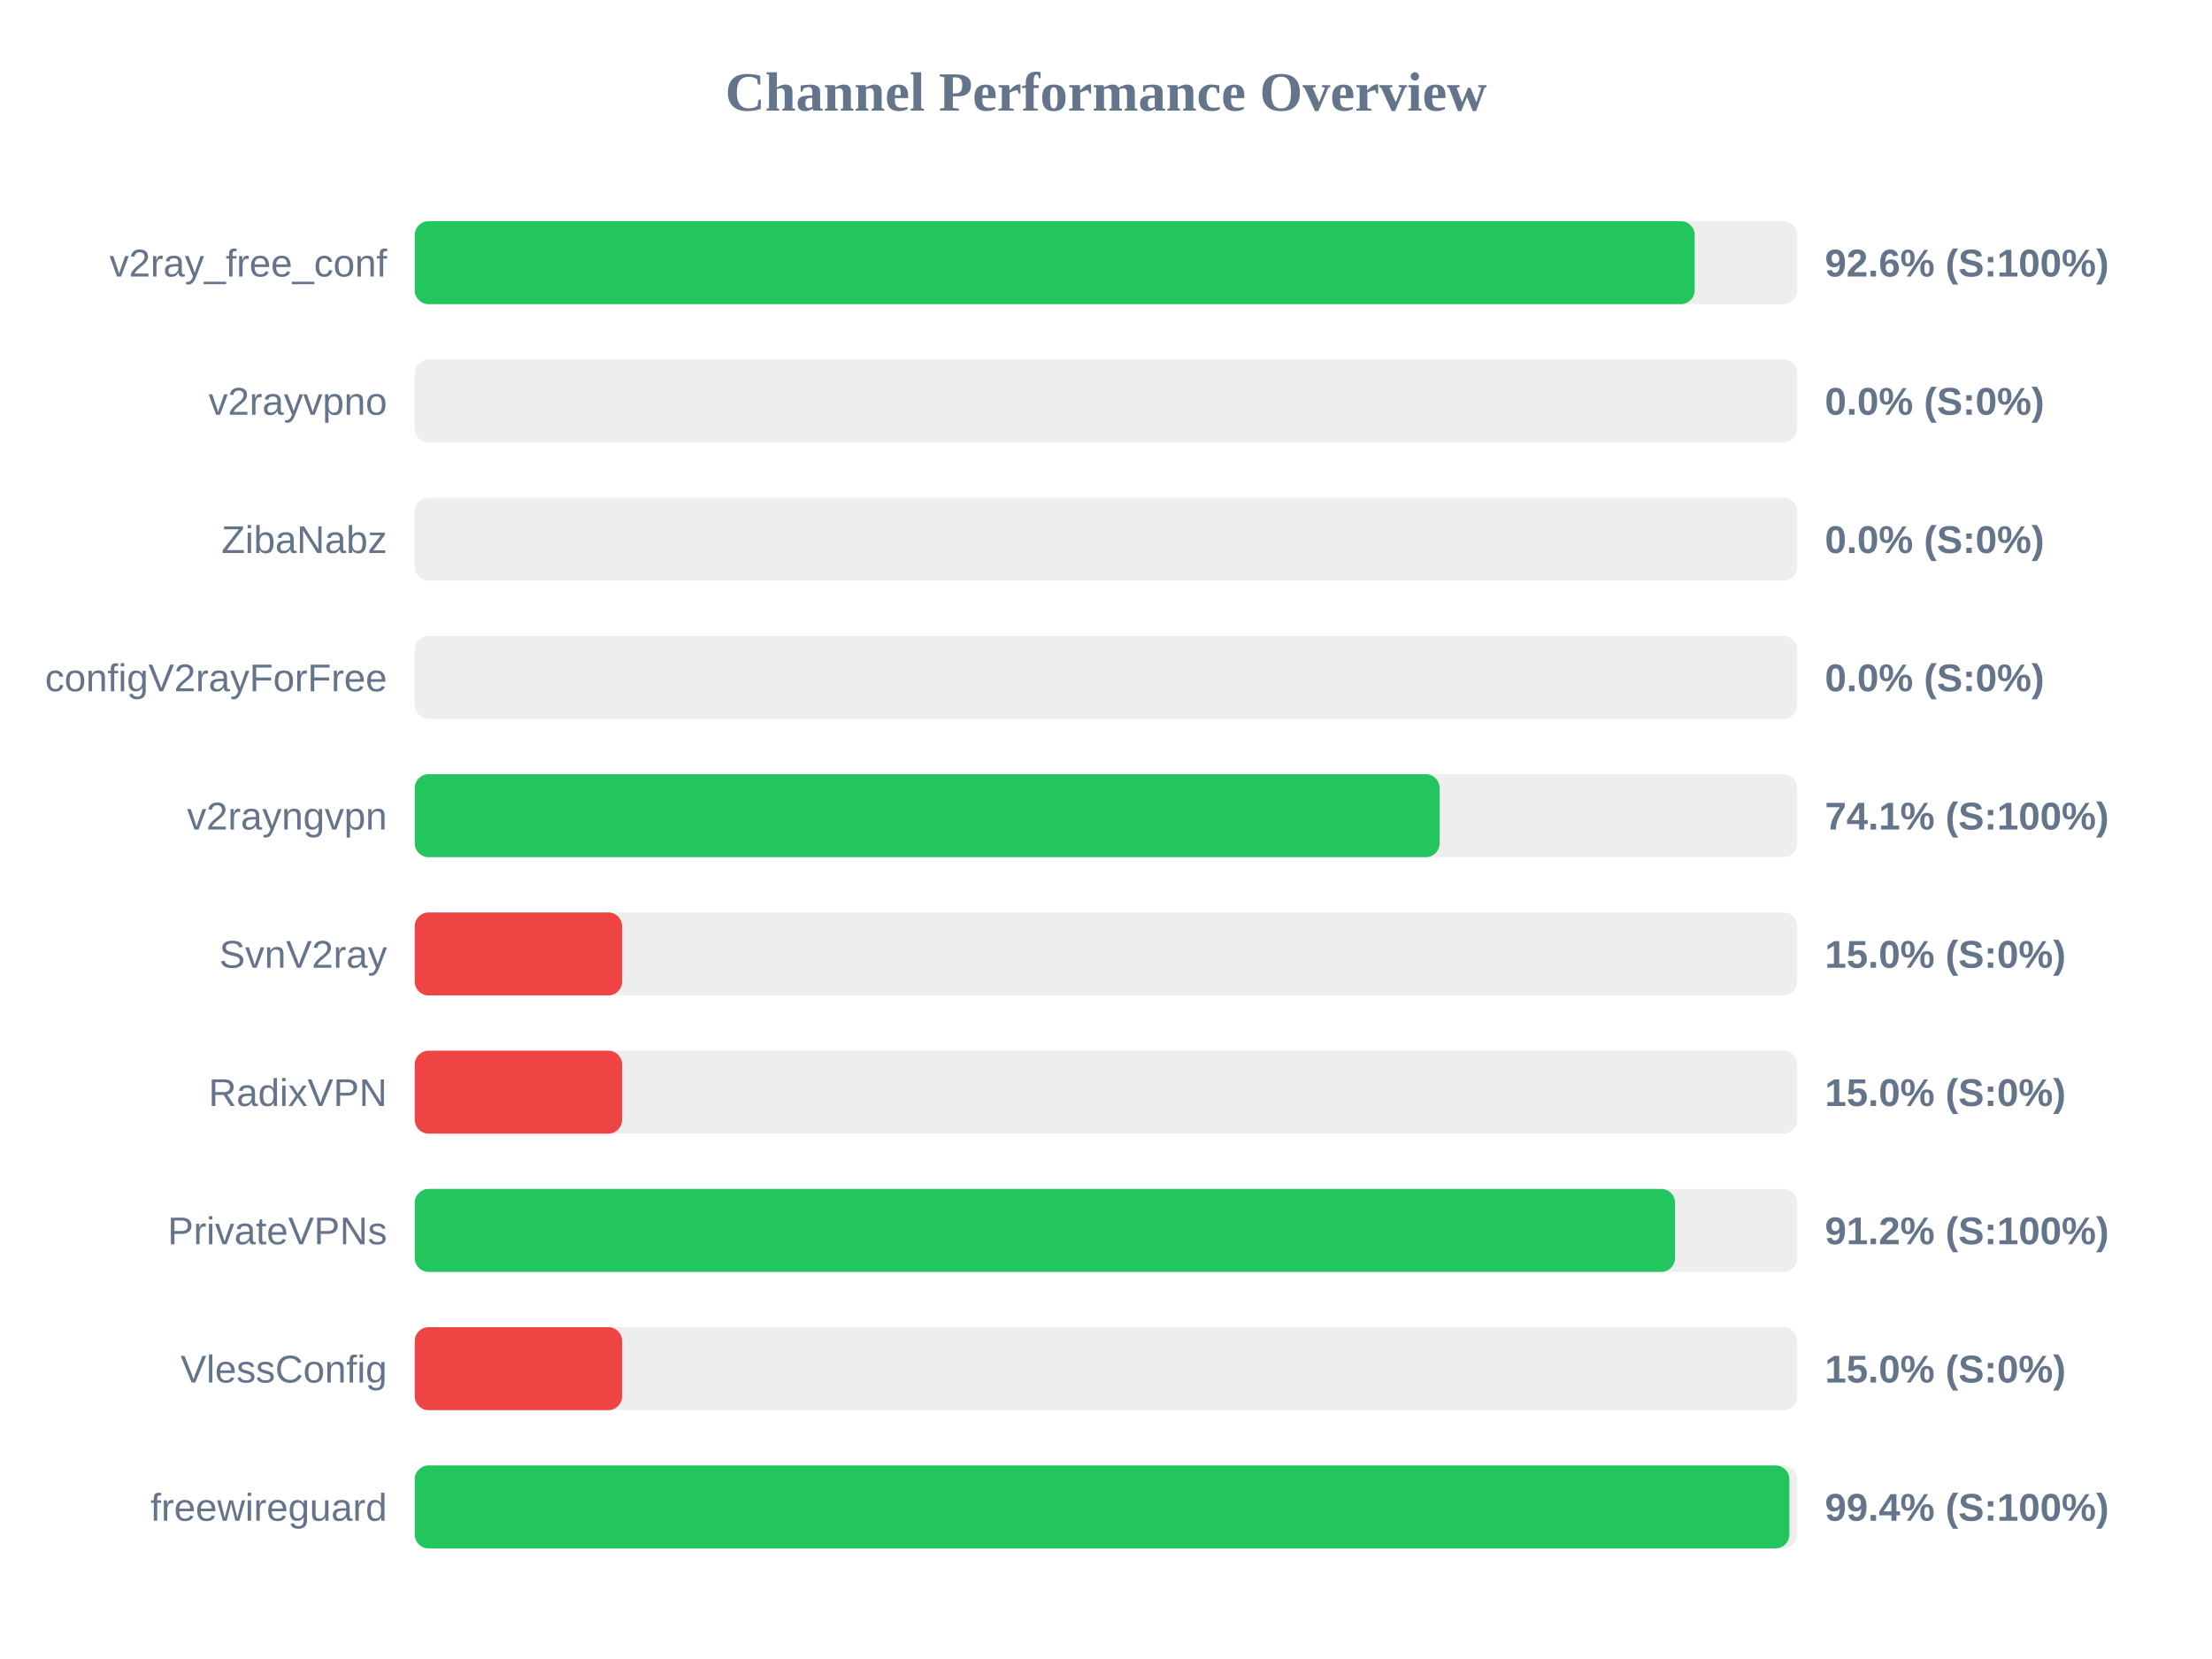
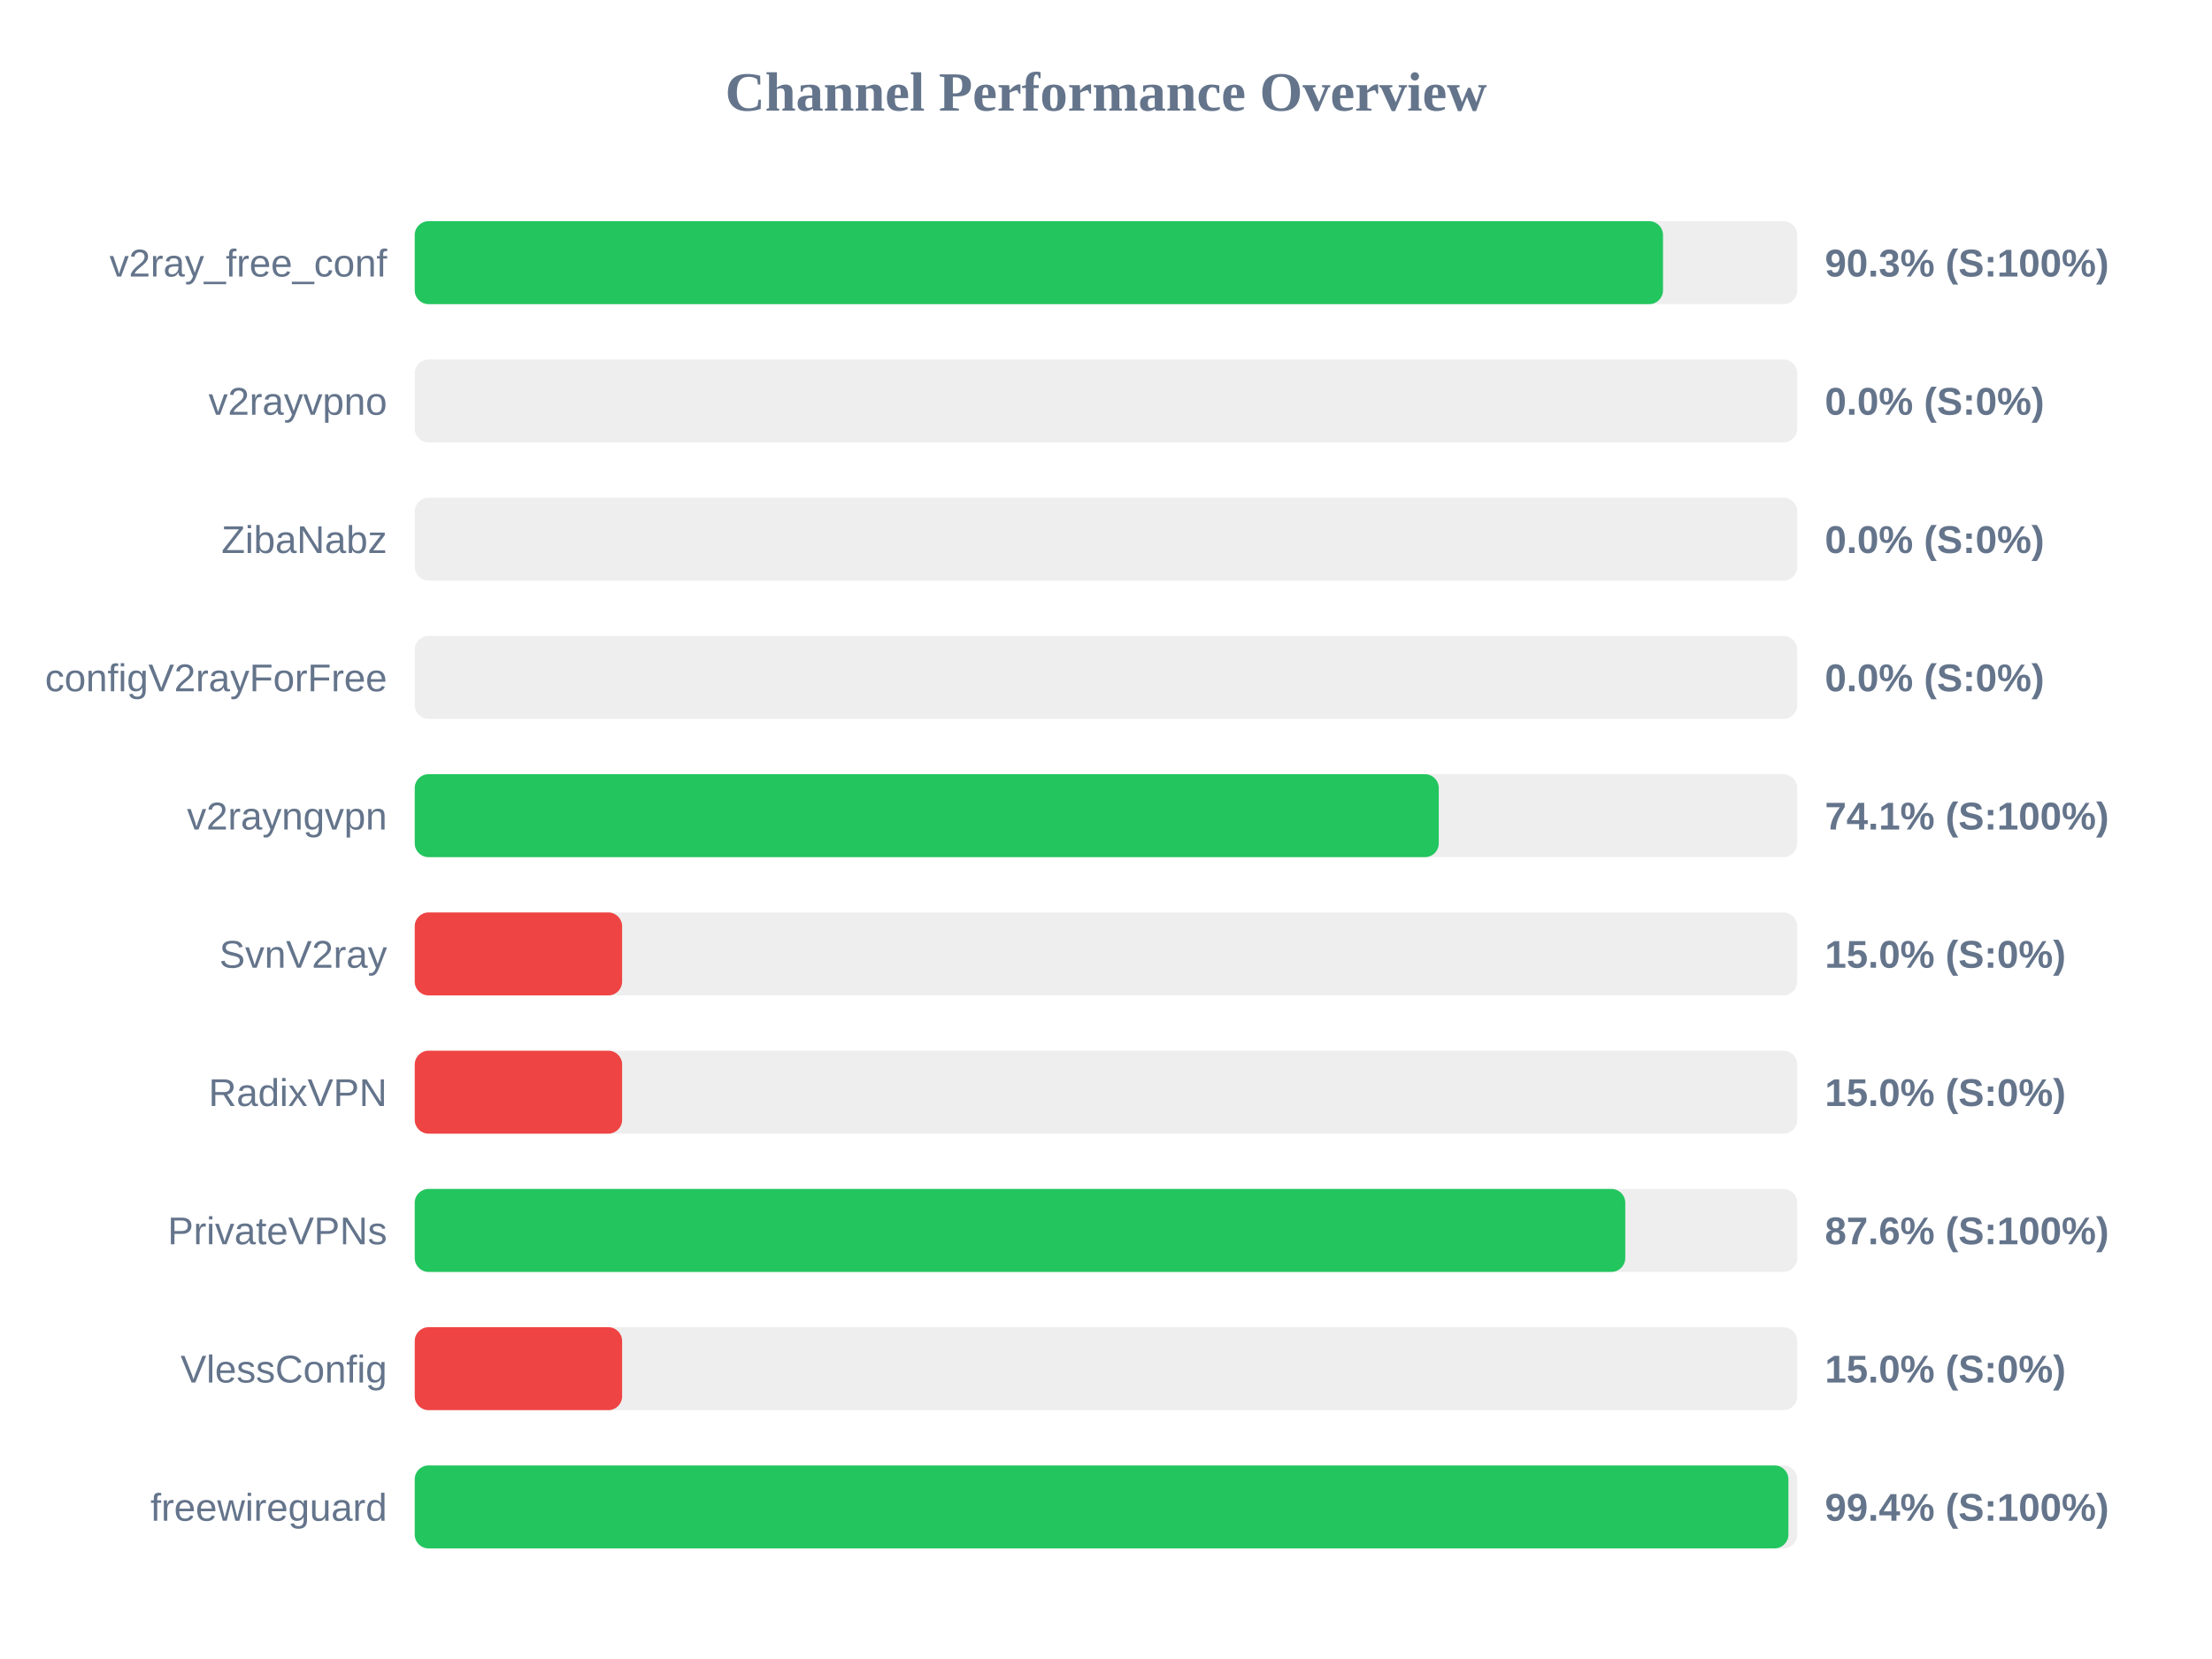
<svg xmlns="http://www.w3.org/2000/svg" width="800" height="600" version="1.1">
  <style>
        .row { font: 14px Arial; fill: #64748b; }
        .score { font: bold 14px Arial; fill: #64748b; }
    </style>
  <text x="400" y="40" text-anchor="middle" font-size="20px" font-weight="bold" fill="#64748b">Channel Performance Overview</text>
  <rect x="150" y="80" width="500" height="30" fill="#eee" rx="5" />
-   <rect x="150" y="80" width="462.9" height="30" fill="#22c55e" rx="5" />
+   <rect x="150" y="80" width="451.45" height="30" fill="#22c55e" rx="5" />
  <text x="140" y="100" text-anchor="end" class="row">v2ray_free_conf</text>
-   <text x="660" y="100" text-anchor="start" class="score">92.6% (S:100%)</text>
+   <text x="660" y="100" text-anchor="start" class="score">90.3% (S:100%)</text>
  <rect x="150" y="130" width="500" height="30" fill="#eee" rx="5" />
  <rect x="150" y="130" width="0.0" height="30" fill="#ef4444" rx="5" />
  <text x="140" y="150" text-anchor="end" class="row">v2rayvpno</text>
  <text x="660" y="150" text-anchor="start" class="score">0.0% (S:0%)</text>
  <rect x="150" y="180" width="500" height="30" fill="#eee" rx="5" />
  <rect x="150" y="180" width="0.0" height="30" fill="#ef4444" rx="5" />
  <text x="140" y="200" text-anchor="end" class="row">ZibaNabz</text>
  <text x="660" y="200" text-anchor="start" class="score">0.0% (S:0%)</text>
  <rect x="150" y="230" width="500" height="30" fill="#eee" rx="5" />
  <rect x="150" y="230" width="0.0" height="30" fill="#ef4444" rx="5" />
  <text x="140" y="250" text-anchor="end" class="row">configV2rayForFree</text>
  <text x="660" y="250" text-anchor="start" class="score">0.0% (S:0%)</text>
  <rect x="150" y="280" width="500" height="30" fill="#eee" rx="5" />
-   <rect x="150" y="280" width="370.65" height="30" fill="#22c55e" rx="5" />
+   <rect x="150" y="280" width="370.35" height="30" fill="#22c55e" rx="5" />
  <text x="140" y="300" text-anchor="end" class="row">v2rayngvpn</text>
  <text x="660" y="300" text-anchor="start" class="score">74.1% (S:100%)</text>
  <rect x="150" y="330" width="500" height="30" fill="#eee" rx="5" />
  <rect x="150" y="330" width="75.0" height="30" fill="#ef4444" rx="5" />
  <text x="140" y="350" text-anchor="end" class="row">SvnV2ray</text>
  <text x="660" y="350" text-anchor="start" class="score">15.0% (S:0%)</text>
  <rect x="150" y="380" width="500" height="30" fill="#eee" rx="5" />
  <rect x="150" y="380" width="75.0" height="30" fill="#ef4444" rx="5" />
  <text x="140" y="400" text-anchor="end" class="row">RadixVPN</text>
  <text x="660" y="400" text-anchor="start" class="score">15.0% (S:0%)</text>
  <rect x="150" y="430" width="500" height="30" fill="#eee" rx="5" />
-   <rect x="150" y="430" width="455.8" height="30" fill="#22c55e" rx="5" />
+   <rect x="150" y="430" width="437.8" height="30" fill="#22c55e" rx="5" />
  <text x="140" y="450" text-anchor="end" class="row">PrivateVPNs</text>
-   <text x="660" y="450" text-anchor="start" class="score">91.2% (S:100%)</text>
+   <text x="660" y="450" text-anchor="start" class="score">87.6% (S:100%)</text>
  <rect x="150" y="480" width="500" height="30" fill="#eee" rx="5" />
  <rect x="150" y="480" width="75.0" height="30" fill="#ef4444" rx="5" />
  <text x="140" y="500" text-anchor="end" class="row">VlessConfig</text>
  <text x="660" y="500" text-anchor="start" class="score">15.0% (S:0%)</text>
  <rect x="150" y="530" width="500" height="30" fill="#eee" rx="5" />
-   <rect x="150" y="530" width="497.15" height="30" fill="#22c55e" rx="5" />
+   <rect x="150" y="530" width="496.8" height="30" fill="#22c55e" rx="5" />
  <text x="140" y="550" text-anchor="end" class="row">freewireguard</text>
  <text x="660" y="550" text-anchor="start" class="score">99.4% (S:100%)</text>
</svg>
